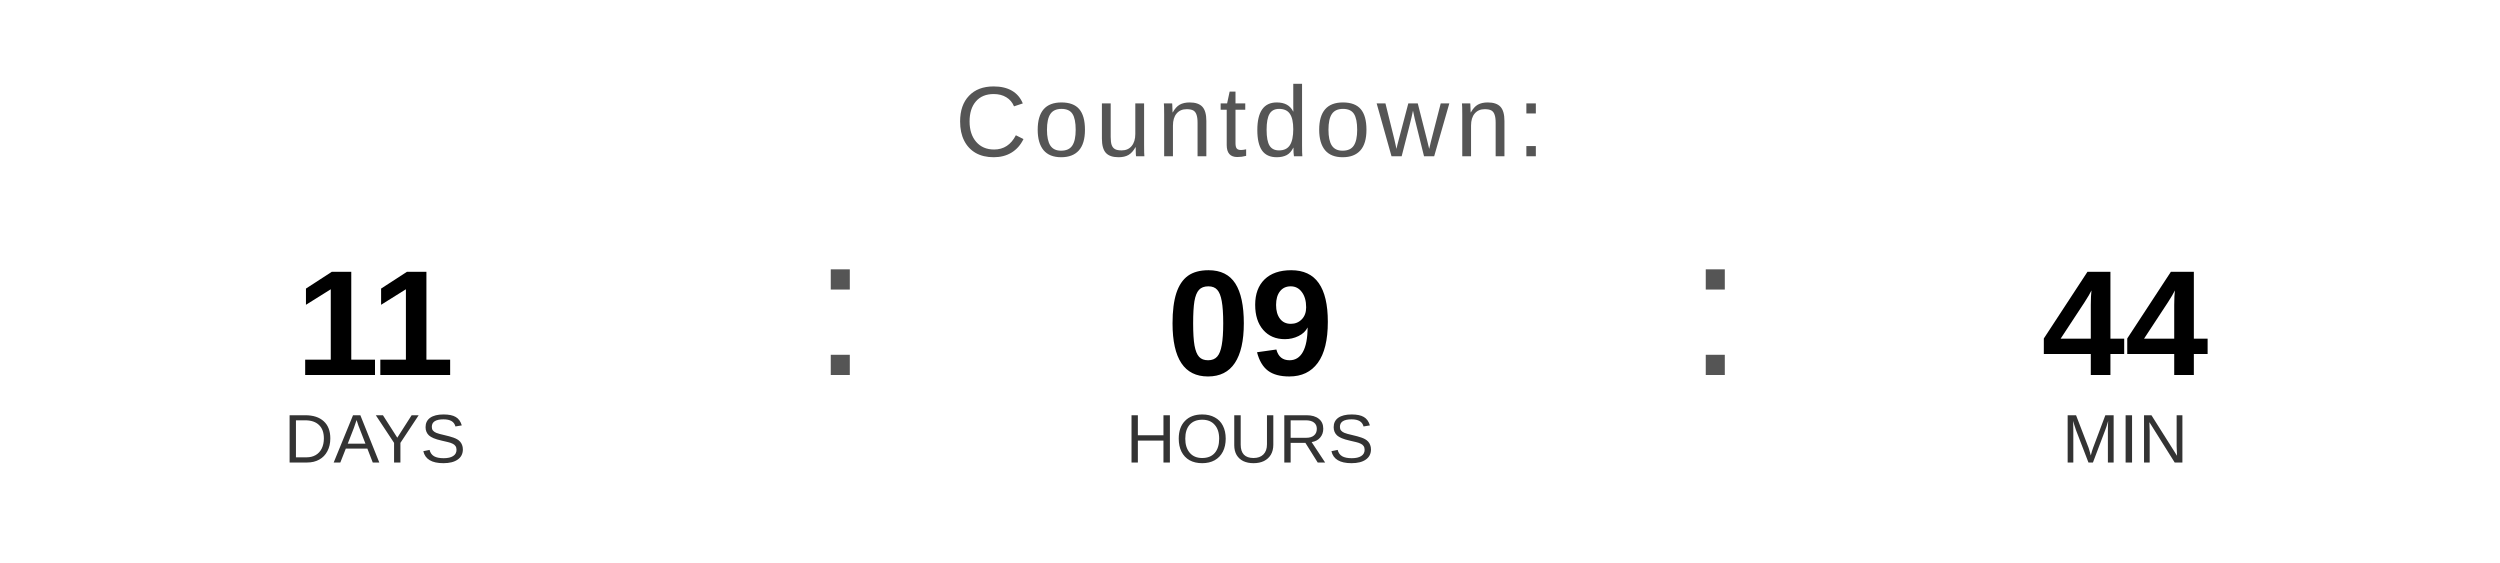
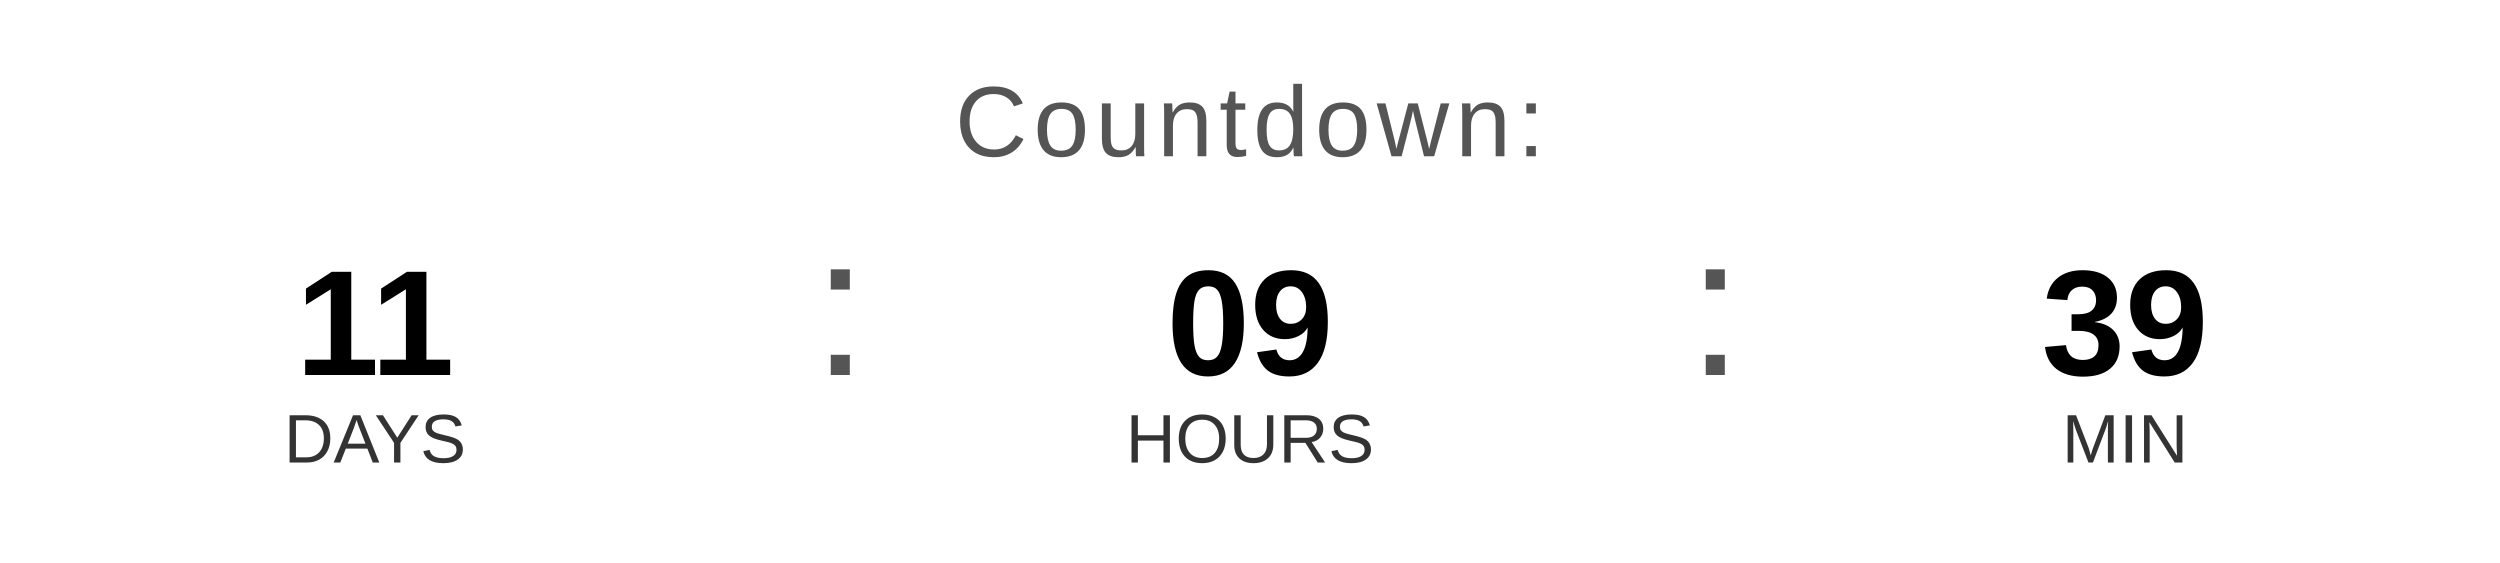
<svg xmlns="http://www.w3.org/2000/svg" width="400" height="90" viewBox="0 0 400 90">
  <text x="200" y="25" font-family="Arial, Helvetica, sans-serif" font-size="16" fill="#555555" text-anchor="middle" letter-spacing="1">
    Countdown:
  </text>
  <text x="60" y="60" font-family="Arial, Helvetica, sans-serif" font-size="24" font-weight="bold" fill="#000000" text-anchor="middle">11</text>
  <text x="60" y="74" font-family="Arial, Helvetica, sans-serif" font-size="11" fill="#333333" text-anchor="middle">DAYS</text>
  <text x="130" y="60" font-family="Arial, sans-serif" font-size="32" fill="#555555">:</text>
  <text x="200" y="60" font-family="Arial, Helvetica, sans-serif" font-size="24" font-weight="bold" fill="#000000" text-anchor="middle">09</text>
  <text x="200" y="74" font-family="Arial, Helvetica, sans-serif" font-size="11" fill="#333333" text-anchor="middle">HOURS</text>
  <text x="270" y="60" font-family="Arial, sans-serif" font-size="32" fill="#555555">:</text>
-   <text x="340" y="60" font-family="Arial, Helvetica, sans-serif" font-size="24" font-weight="bold" fill="#000000" text-anchor="middle">44</text>
+   <text x="340" y="60" font-family="Arial, Helvetica, sans-serif" font-size="24" font-weight="bold" fill="#000000" text-anchor="middle">39</text>
  <text x="340" y="74" font-family="Arial, Helvetica, sans-serif" font-size="11" fill="#333333" text-anchor="middle">MIN</text>
</svg>
